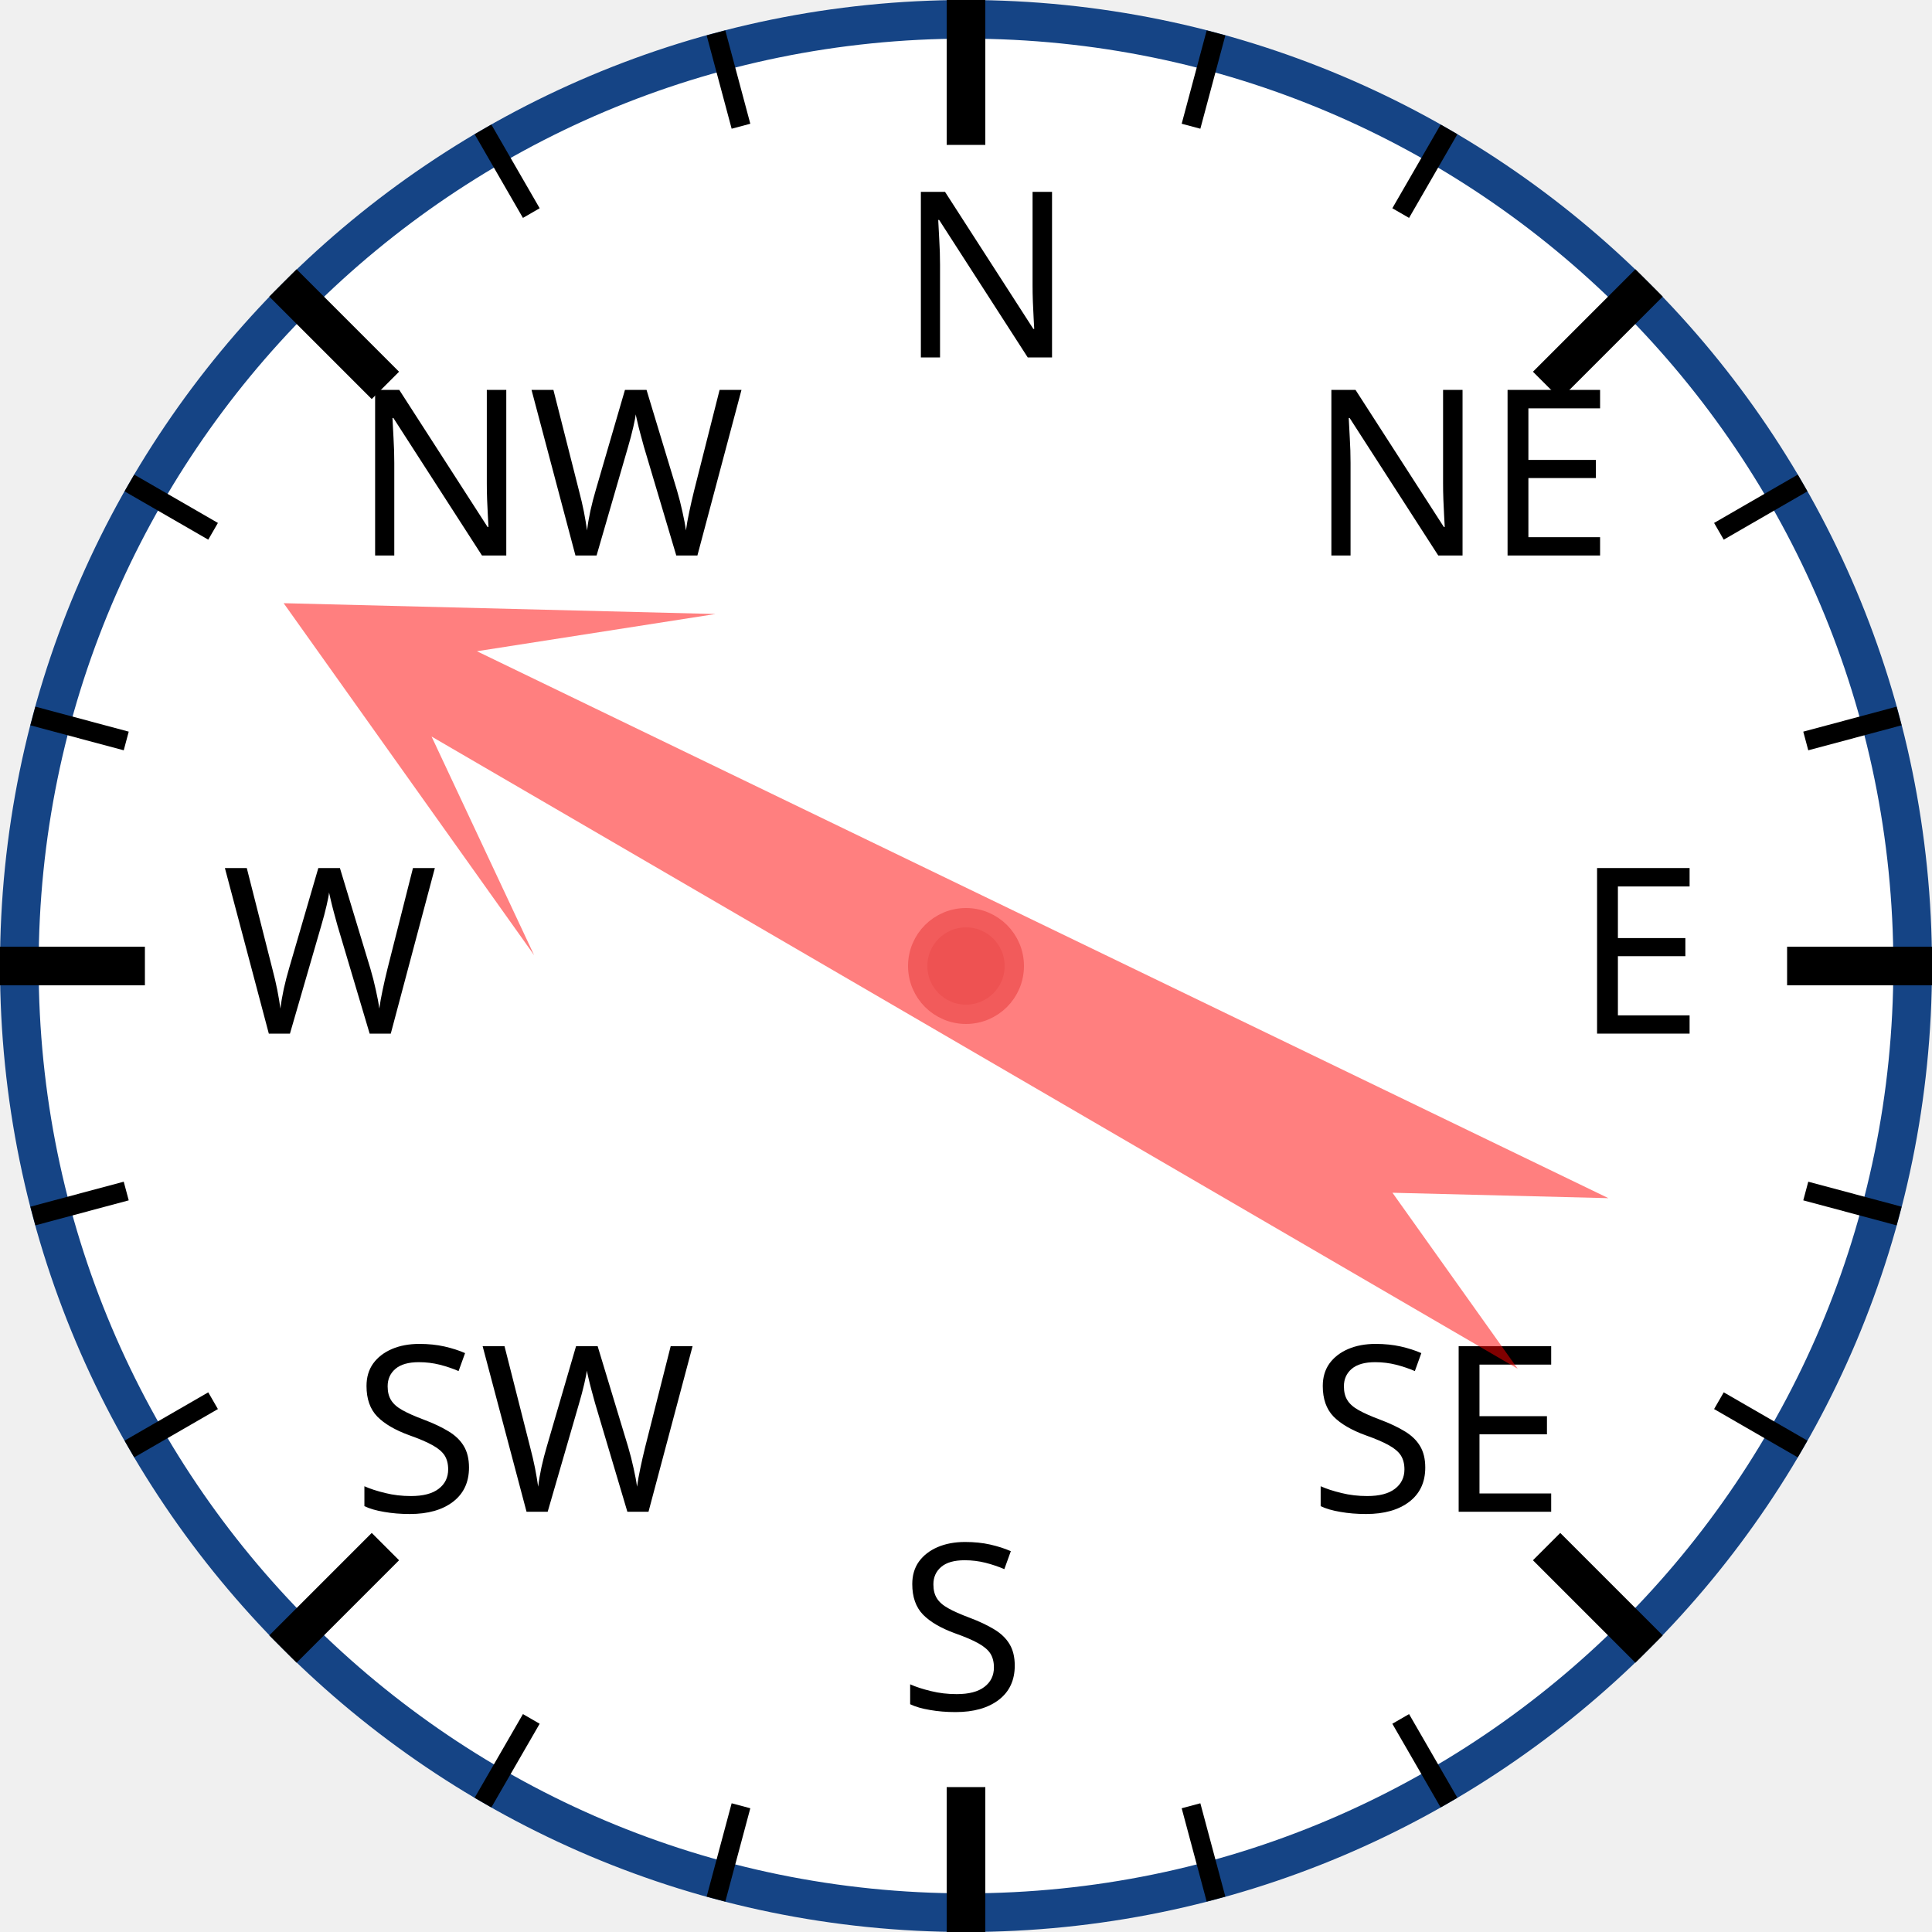
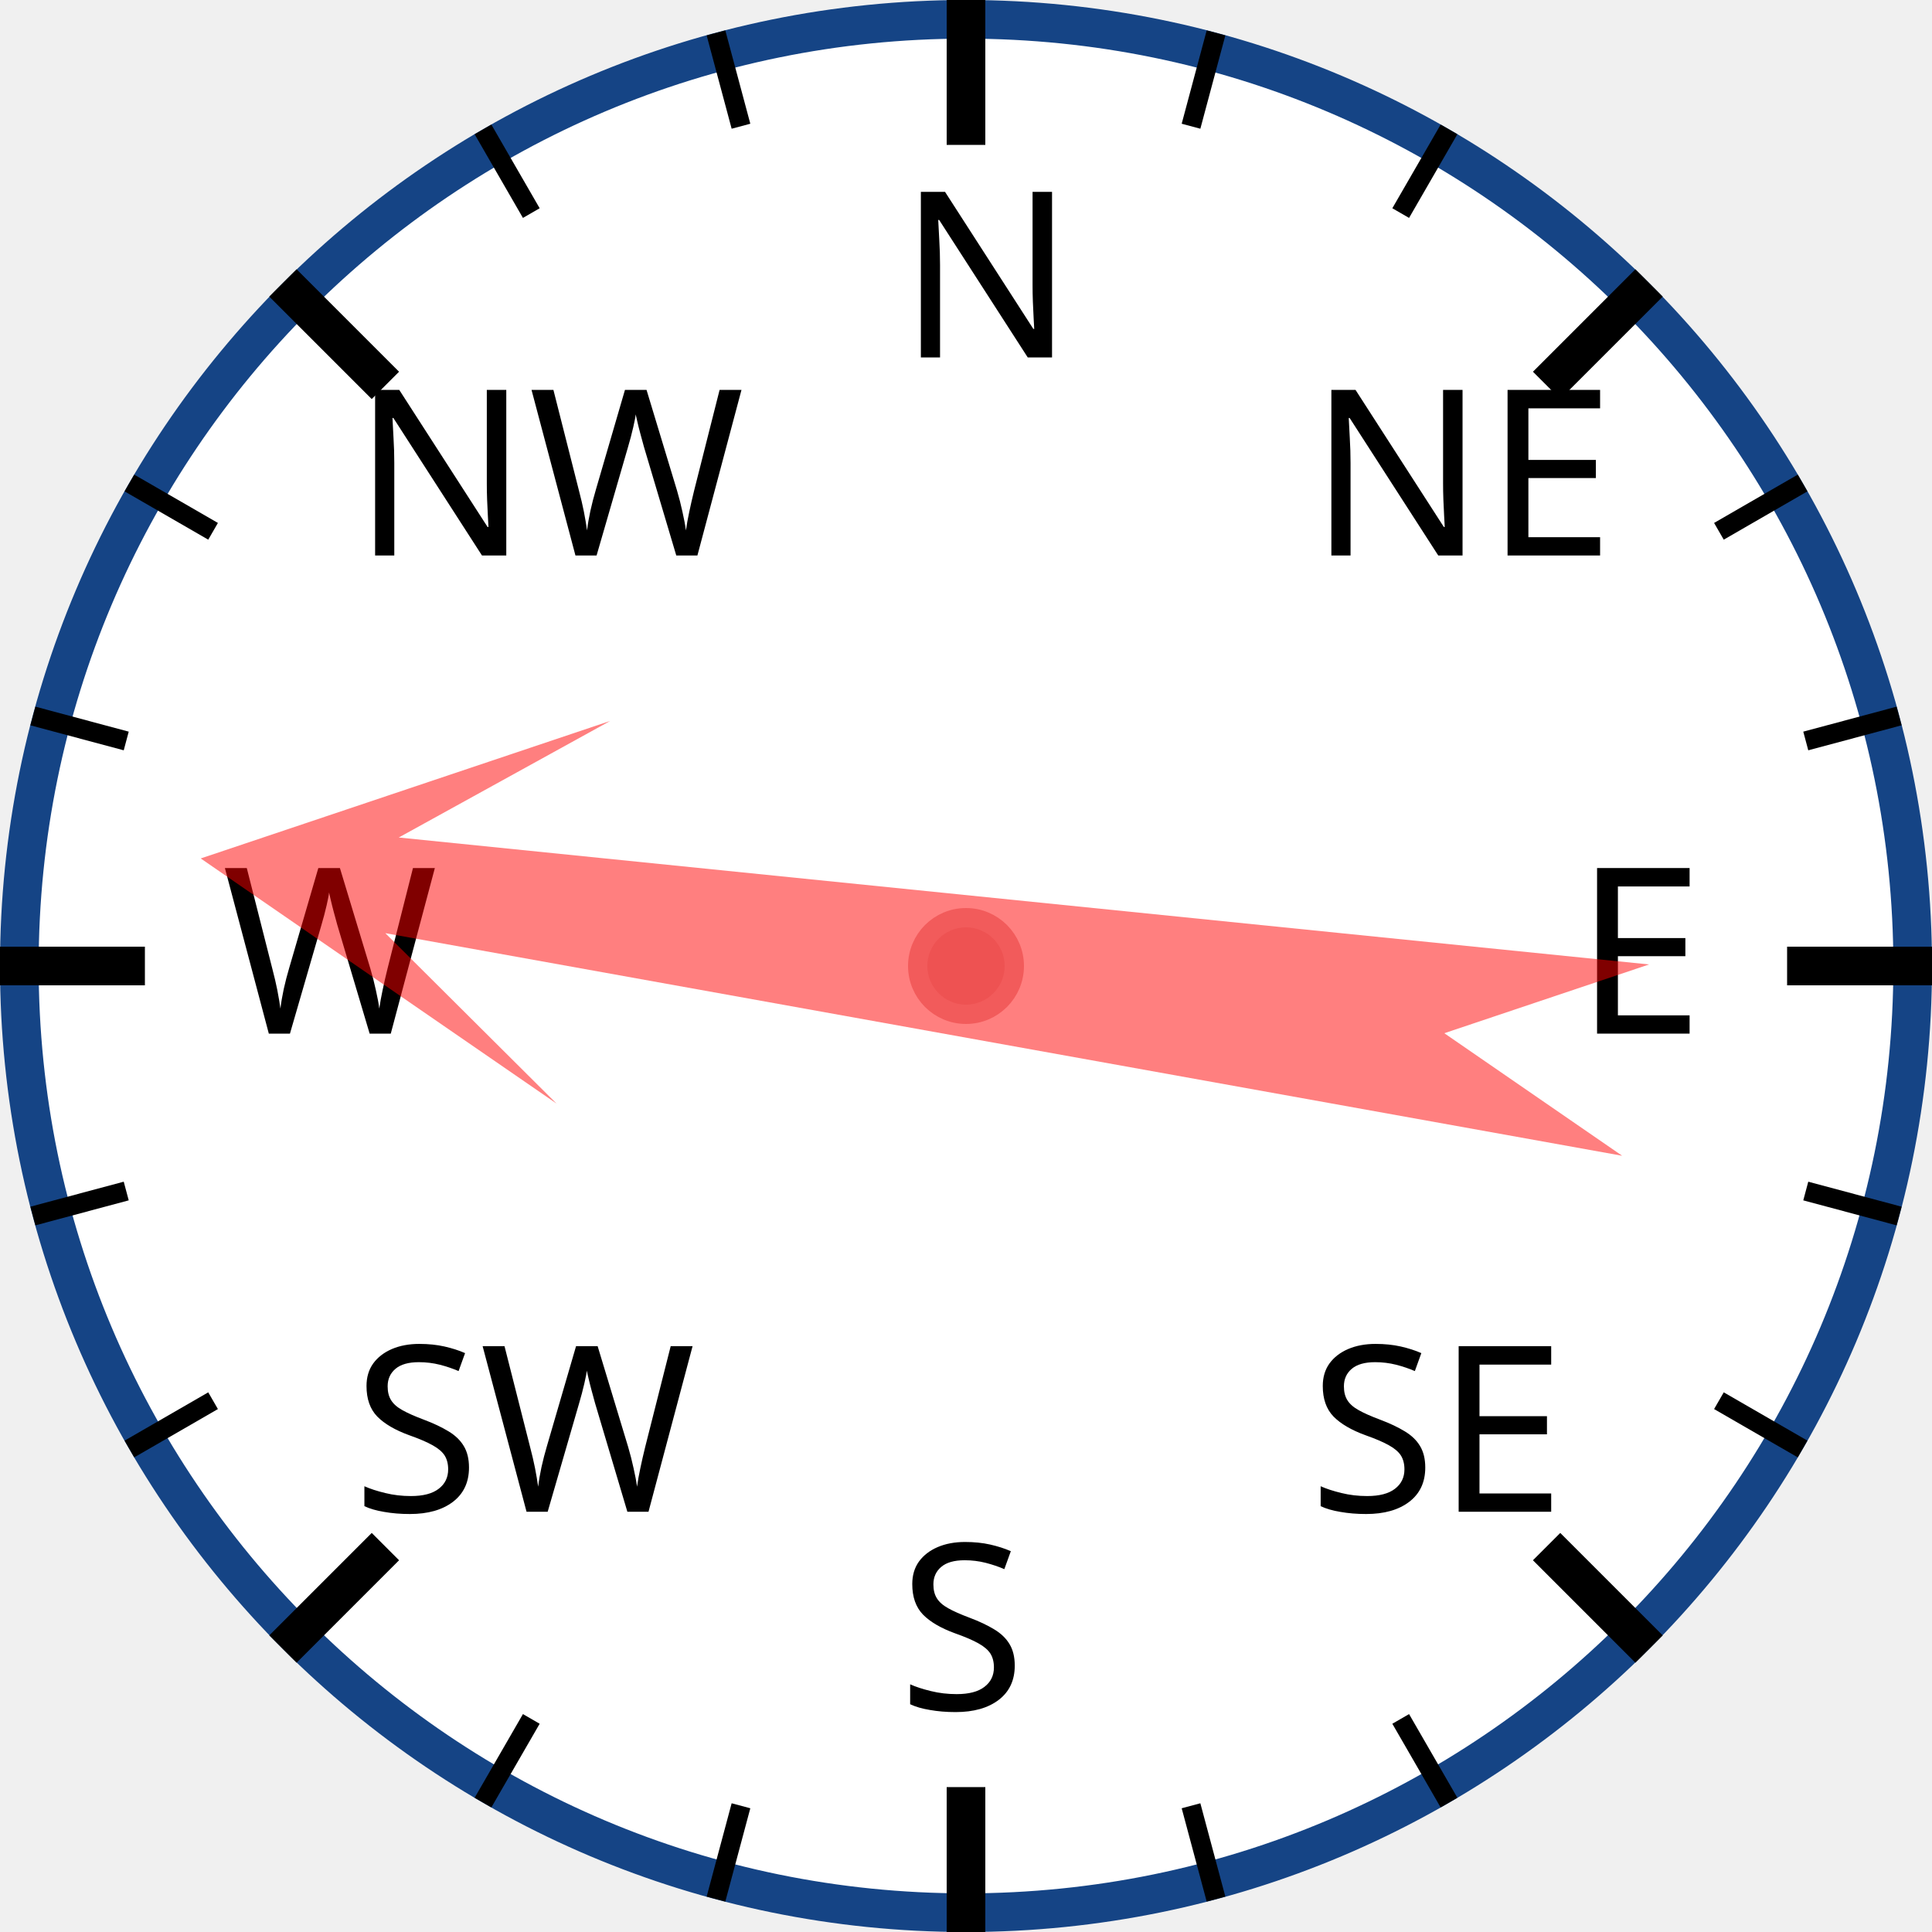
<svg xmlns="http://www.w3.org/2000/svg" width="120px" height="120px" viewBox="0 0 200 200">
  <circle cx="100" cy="100" r="98" style="fill: white; stroke: #154485; stroke-width: 4;" />
  <text x="93.0" y="37.0" style="font-family: sans-serif; font-size: 18pt;">N</text>
  <line x1="100.0" y1="0.0" x2="100.0" y2="15.0" style="stroke: black; stroke-width: 4;" />
  <line x1="74.118" y1="3.407" x2="76.706" y2="13.067" style="stroke: black; stroke-width: 2;" />
  <line x1="50" y1="13.397" x2="55" y2="22.058" style="stroke: black; stroke-width: 2;" />
  <text x="36.503" y="57.503" style="font-family: sans-serif; font-size: 18pt;">NW</text>
  <line x1="29.289" y1="29.289" x2="39.896" y2="39.896" style="stroke: black; stroke-width: 4;" />
  <line x1="13.397" y1="50" x2="22.058" y2="55" style="stroke: black; stroke-width: 2;" />
  <line x1="3.407" y1="74.118" x2="13.067" y2="76.706" style="stroke: black; stroke-width: 2;" />
  <text x="23.0" y="107.0" style="font-family: sans-serif; font-size: 18pt;">W</text>
  <line x1="0.0" y1="100.0" x2="15.0" y2="100.0" style="stroke: black; stroke-width: 4;" />
  <line x1="3.407" y1="125.882" x2="13.067" y2="123.294" style="stroke: black; stroke-width: 2;" />
  <line x1="13.397" y1="150" x2="22.058" y2="145" style="stroke: black; stroke-width: 2;" />
  <text x="36.503" y="156.497" style="font-family: sans-serif; font-size: 18pt;">SW</text>
  <line x1="29.289" y1="170.711" x2="39.896" y2="160.104" style="stroke: black; stroke-width: 4;" />
  <line x1="50" y1="186.603" x2="55" y2="177.942" style="stroke: black; stroke-width: 2;" />
  <line x1="74.118" y1="196.593" x2="76.706" y2="186.933" style="stroke: black; stroke-width: 2;" />
  <text x="93" y="177.0" style="font-family: sans-serif; font-size: 18pt;">S</text>
  <line x1="100" y1="200.0" x2="100" y2="185.0" style="stroke: black; stroke-width: 4;" />
  <line x1="125.882" y1="196.593" x2="123.294" y2="186.933" style="stroke: black; stroke-width: 2;" />
  <line x1="150.0" y1="186.603" x2="145.0" y2="177.942" style="stroke: black; stroke-width: 2;" />
  <text x="135.497" y="156.497" style="font-family: sans-serif; font-size: 18pt;">SE</text>
  <line x1="170.711" y1="170.711" x2="160.104" y2="160.104" style="stroke: black; stroke-width: 4;" />
  <line x1="186.603" y1="150" x2="177.942" y2="145" style="stroke: black; stroke-width: 2;" />
  <line x1="196.593" y1="125.882" x2="186.933" y2="123.294" style="stroke: black; stroke-width: 2;" />
  <text x="163.0" y="107" style="font-family: sans-serif; font-size: 18pt;">E</text>
  <line x1="200.0" y1="100" x2="185.0" y2="100" style="stroke: black; stroke-width: 4;" />
  <line x1="196.593" y1="74.118" x2="186.933" y2="76.706" style="stroke: black; stroke-width: 2;" />
  <line x1="186.603" y1="50" x2="177.942" y2="55" style="stroke: black; stroke-width: 2;" />
  <text x="135.497" y="57.503" style="font-family: sans-serif; font-size: 18pt;">NE</text>
  <line x1="170.711" y1="29.289" x2="160.104" y2="39.896" style="stroke: black; stroke-width: 4;" />
  <line x1="150" y1="13.397" x2="145" y2="22.058" style="stroke: black; stroke-width: 2;" />
  <line x1="125.882" y1="3.407" x2="123.294" y2="13.067" style="stroke: black; stroke-width: 2;" />
-   <polygon points="100 20 120 60 105 40 110 170 100 150 90 170 95 40 80 60" style="fill: red; fill-opacity: 0.5;" transform="rotate(298,100,100)" />
+   <polygon points="100 20 120 60 105 40 110 170 100 150 90 170 95 40 80 60" style="fill: red; fill-opacity: 0.5;" transform="rotate(278,100,100)" />
  <circle cx="100" cy="100" r="5" style="fill: #EE5252; stroke: #F25B5B; stroke-width: 2;" />
</svg>
